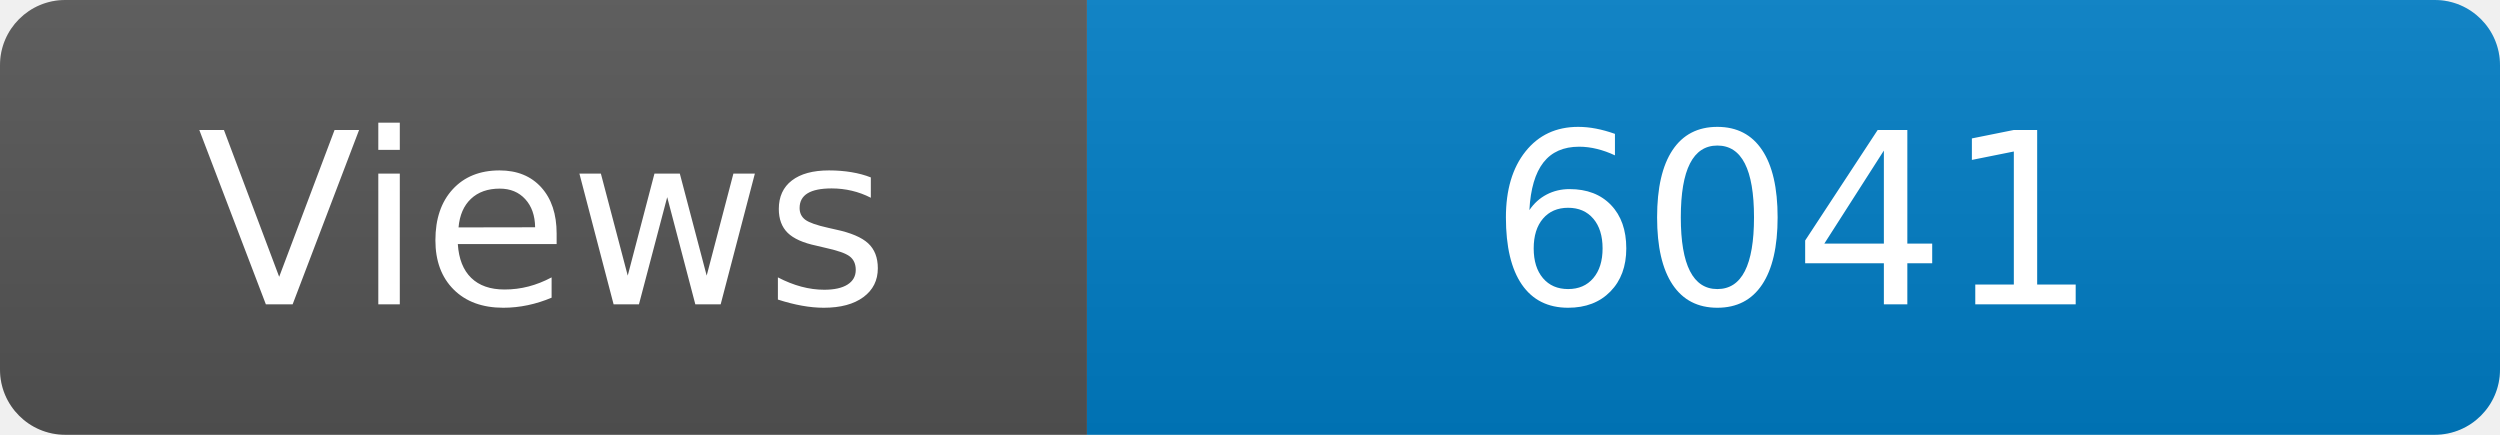
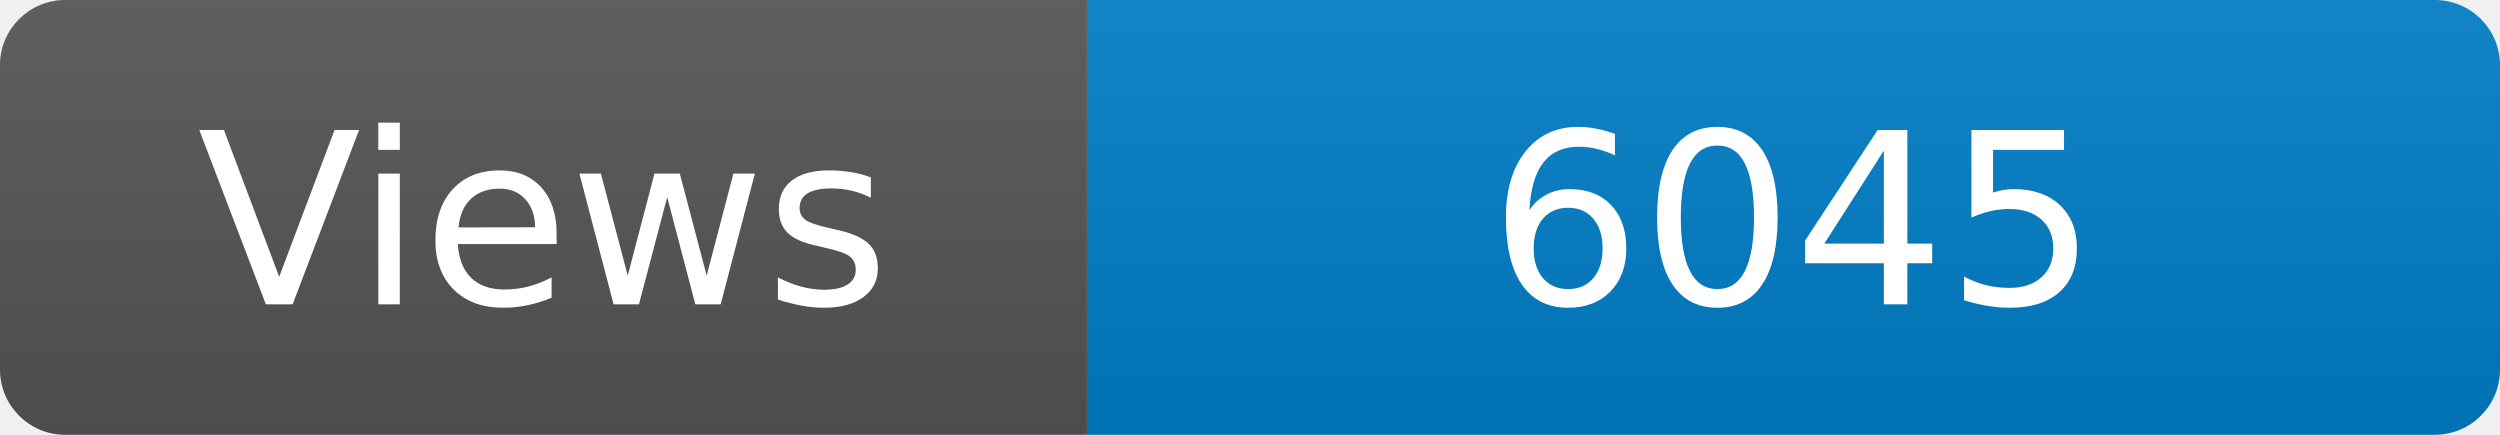
<svg xmlns="http://www.w3.org/2000/svg" width="115" height="20" role="img" aria-label="Maintained?: yes">
  <linearGradient id="s" x2="0" y2="100%">
    <stop offset="0" stop-color="#bbb" stop-opacity=".1" />
    <stop offset="1" stop-opacity=".1" />
  </linearGradient>
  <clipPath id="r">
    <rect width="115" height="20" rx="3" fill="#fff" />
  </clipPath>
  <g clip-path="url(#r)">
    <rect width="50" height="20" fill="#555" />
    <rect x="50" width="160" height="20" fill="#007ec6" />
    <rect width="115" height="20" fill="url(#s)" />
  </g>
  <g fill="#fff" text-anchor="middle" font-family="Verdana,Geneva,DejaVu Sans,sans-serif" font-size="110">
    <text x="250" y="140" transform="scale(.1)" fill="#fff">Views</text>
-     <text x="825" y="140" transform="scale(.1)" fill="#fff">6041</text>
+     <text x="825" y="140" transform="scale(.1)" fill="#fff">6045</text>
  </g>
</svg>
